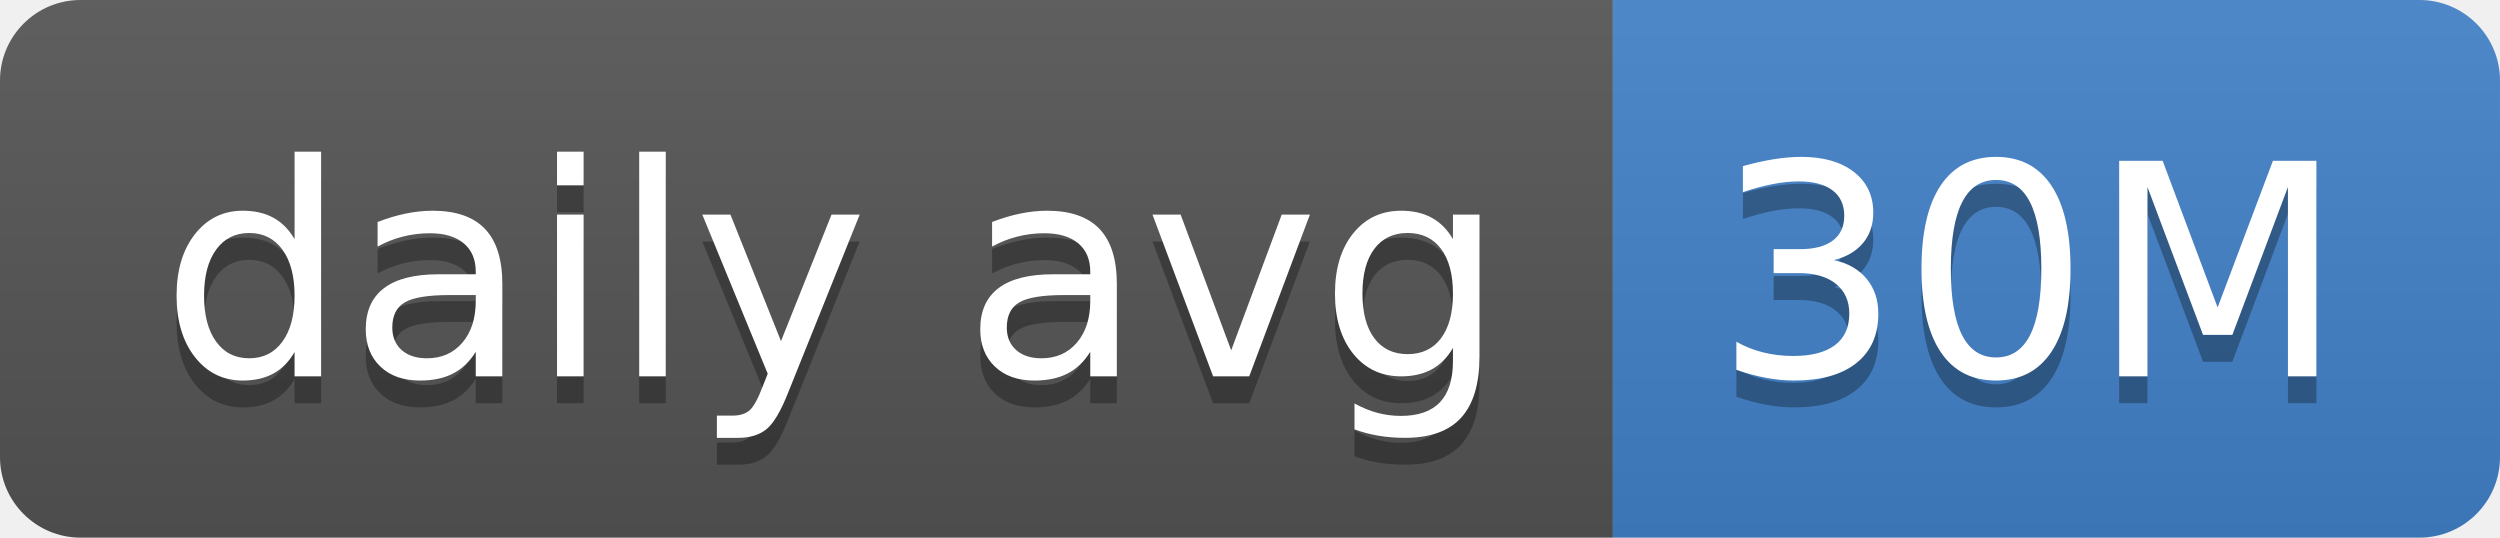
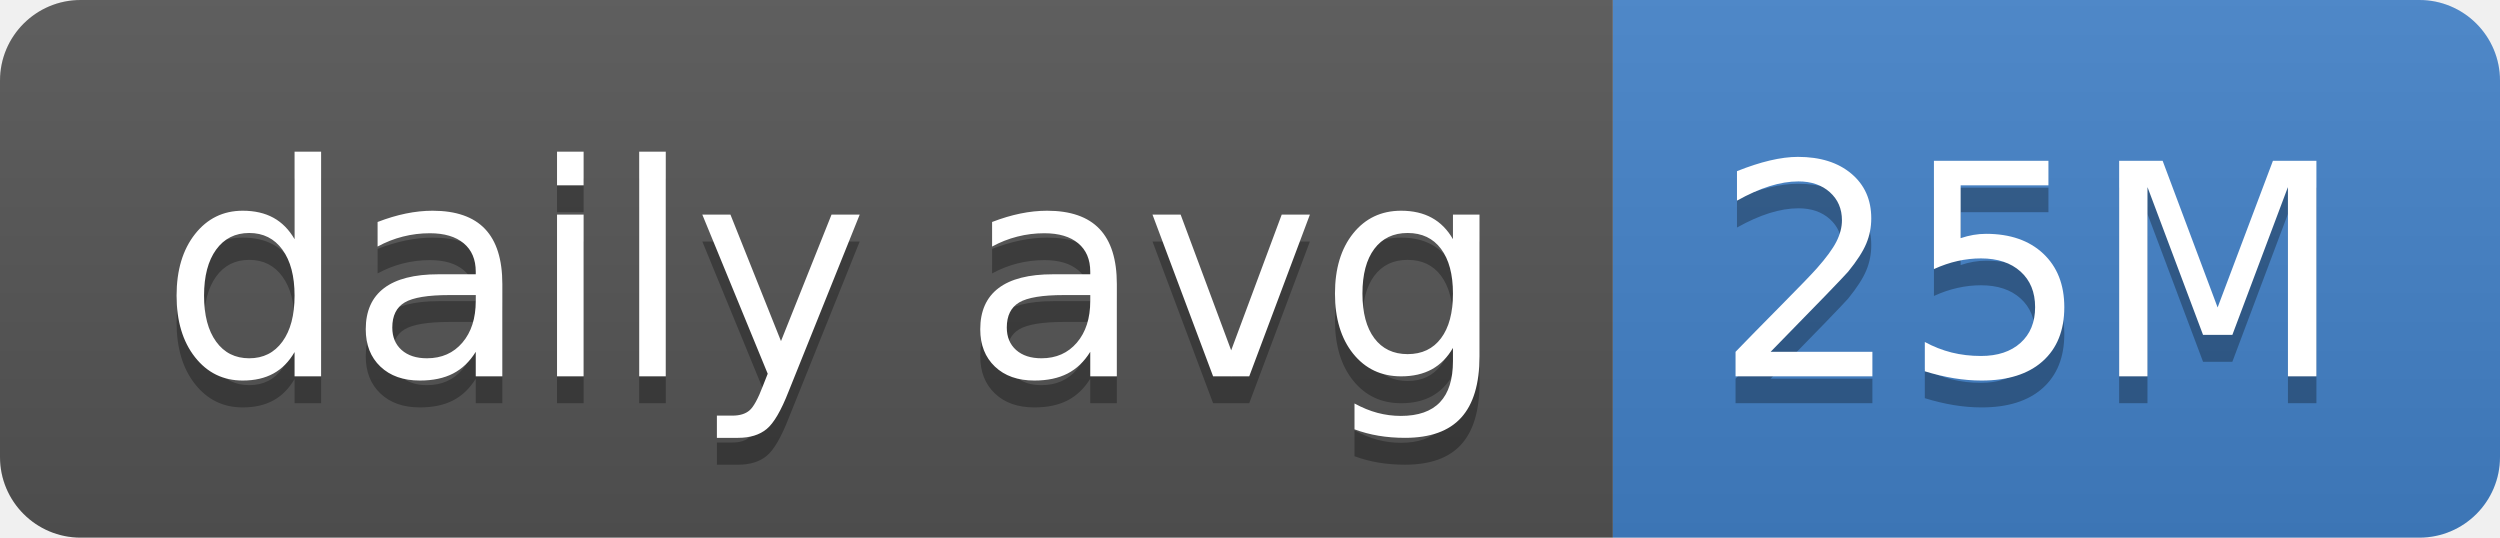
- <svg xmlns="http://www.w3.org/2000/svg" width="93" height="20" role="img" aria-label="daily avg: 30M">
+ <svg xmlns="http://www.w3.org/2000/svg" width="93" height="20" role="img" aria-label="daily avg: 25M">
  <linearGradient id="s" x2="0" y2="100%">
    <stop offset="0" stop-color="#bbb" stop-opacity=".1" />
    <stop offset="1" stop-opacity=".1" />
  </linearGradient>
  <clipPath id="r">
    <rect width="93" height="20" rx="3" fill="#fff" />
  </clipPath>
  <g clip-path="url(#r)">
    <rect width="60" height="20" fill="#555" />
    <rect x="60" width="33" height="20" fill="#4382c9" />
    <rect width="93" height="20" fill="url(#s)" />
  </g>
  <g fill="#fff" text-anchor="middle" font-family="Verdana,Geneva,DejaVu Sans,sans-serif" text-rendering="geometricPrecision" font-size="110">
    <text aria-hidden="true" x="310" y="150" fill="#010101" fill-opacity=".3" transform="scale(.1)" textLength="500">daily avg</text>
    <text x="310" y="140" transform="scale(.1)" fill="#fff" textLength="500">daily avg</text>
-     <text aria-hidden="true" x="755" y="150" fill="#010101" fill-opacity=".3" transform="scale(.1)" textLength="230">30M</text>
-     <text x="755" y="140" transform="scale(.1)" fill="#fff" textLength="230">30M</text>
+     <text aria-hidden="true" x="755" y="150" fill="#010101" fill-opacity=".3" transform="scale(.1)" textLength="230">25M</text>
+     <text x="755" y="140" transform="scale(.1)" fill="#fff" textLength="230">25M</text>
  </g>
</svg>
